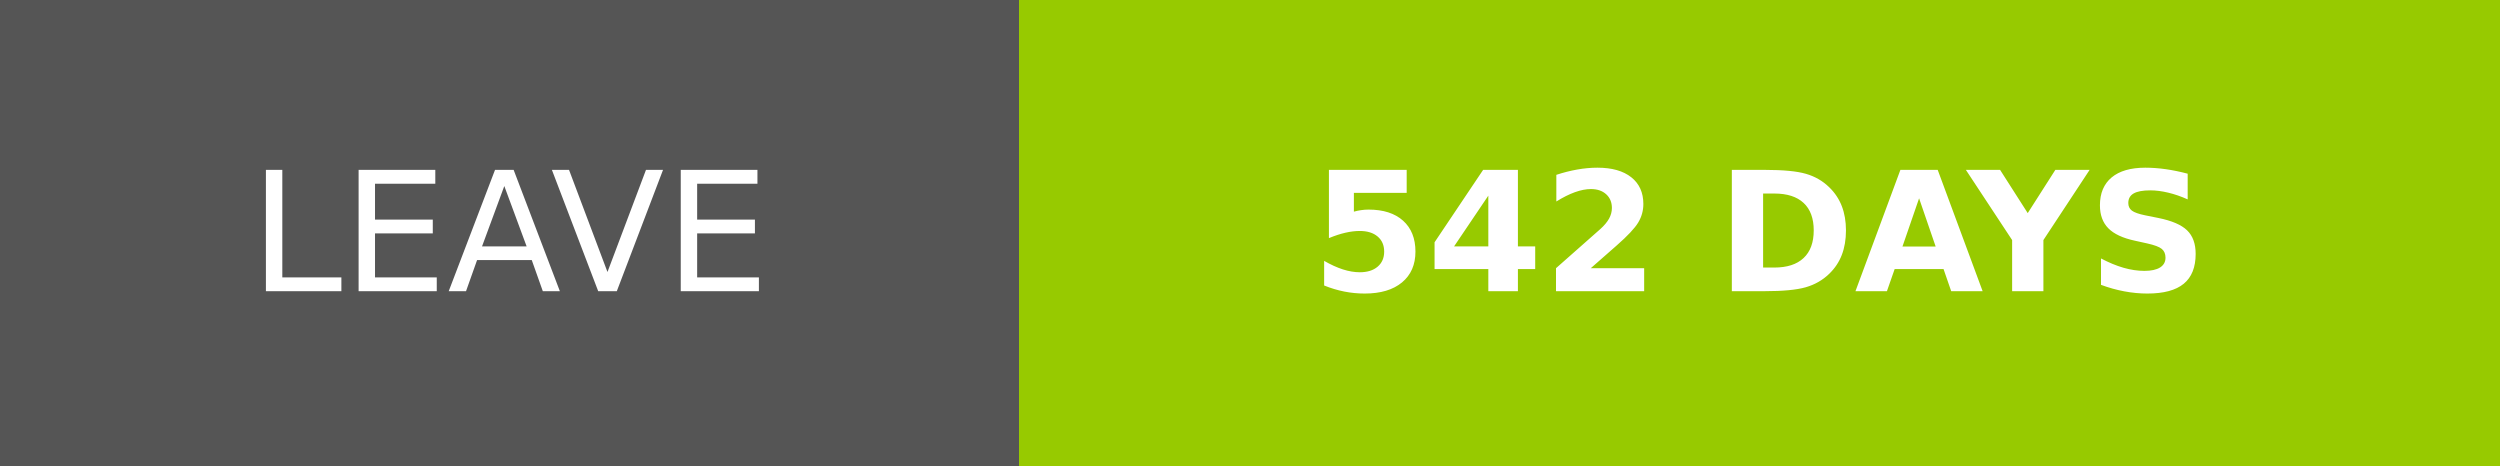
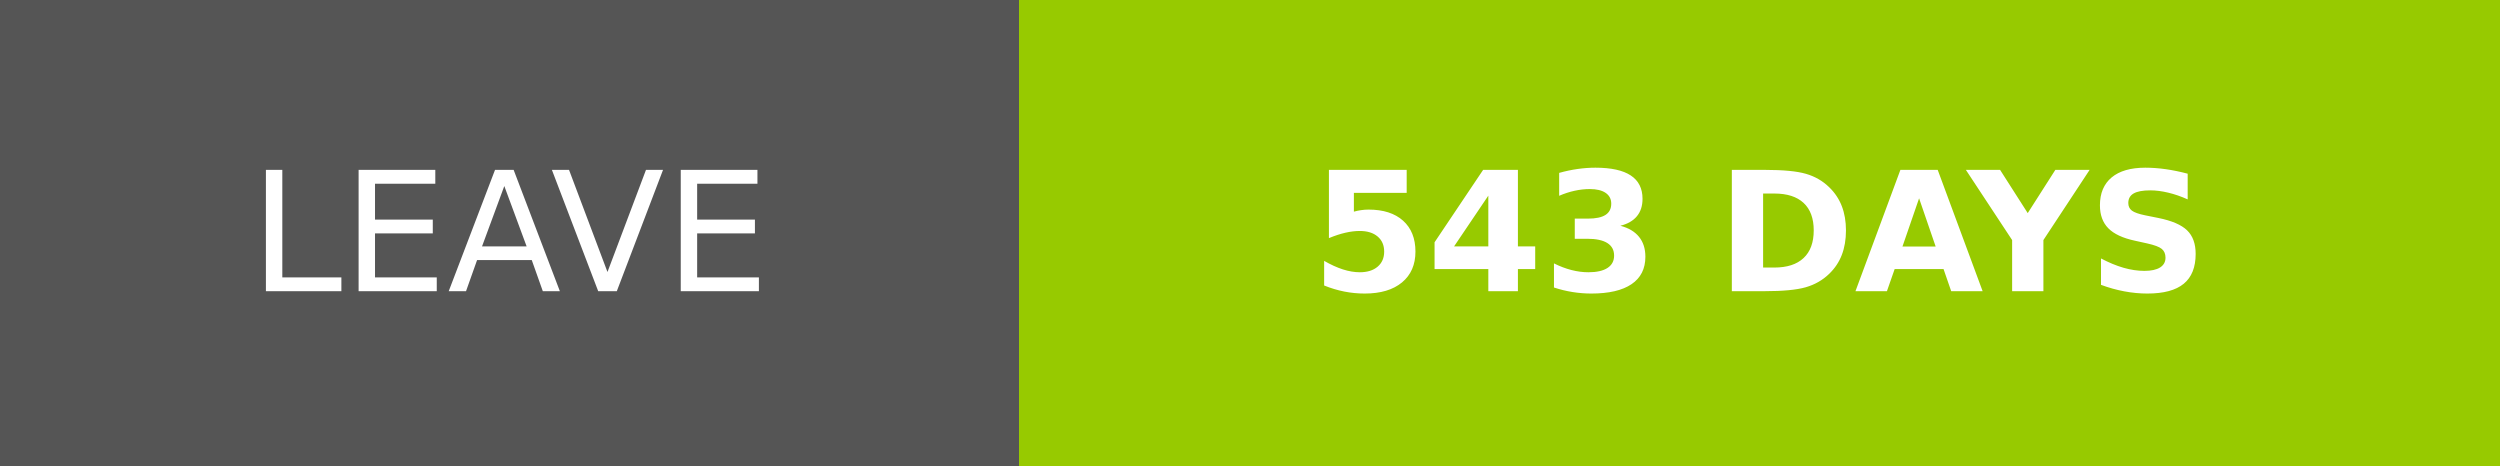
- <svg xmlns="http://www.w3.org/2000/svg" width="150.25" height="28" role="img" aria-label="LEAVE: 542 DAYS">
+ <svg xmlns="http://www.w3.org/2000/svg" width="150.25" height="28" role="img" aria-label="LEAVE: 543 DAYS">
  <g shape-rendering="crispEdges">
    <rect width="61.25" height="28" fill="#555" />
    <rect x="61.25" width="89" height="28" fill="#97ca00" />
  </g>
  <g fill="#fff" text-anchor="middle" font-family="Verdana,Geneva,DejaVu Sans,sans-serif" text-rendering="geometricPrecision" font-size="100">
    <text transform="scale(.1)" x="306.25" y="175" textLength="372.5" fill="#fff">LEAVE</text>
-     <text transform="scale(.1)" x="1057.5" y="175" textLength="650" fill="#fff" font-weight="bold">542 DAYS</text>
+     <text transform="scale(.1)" x="1057.5" y="175" textLength="650" fill="#fff" font-weight="bold">543 DAYS</text>
  </g>
</svg>
